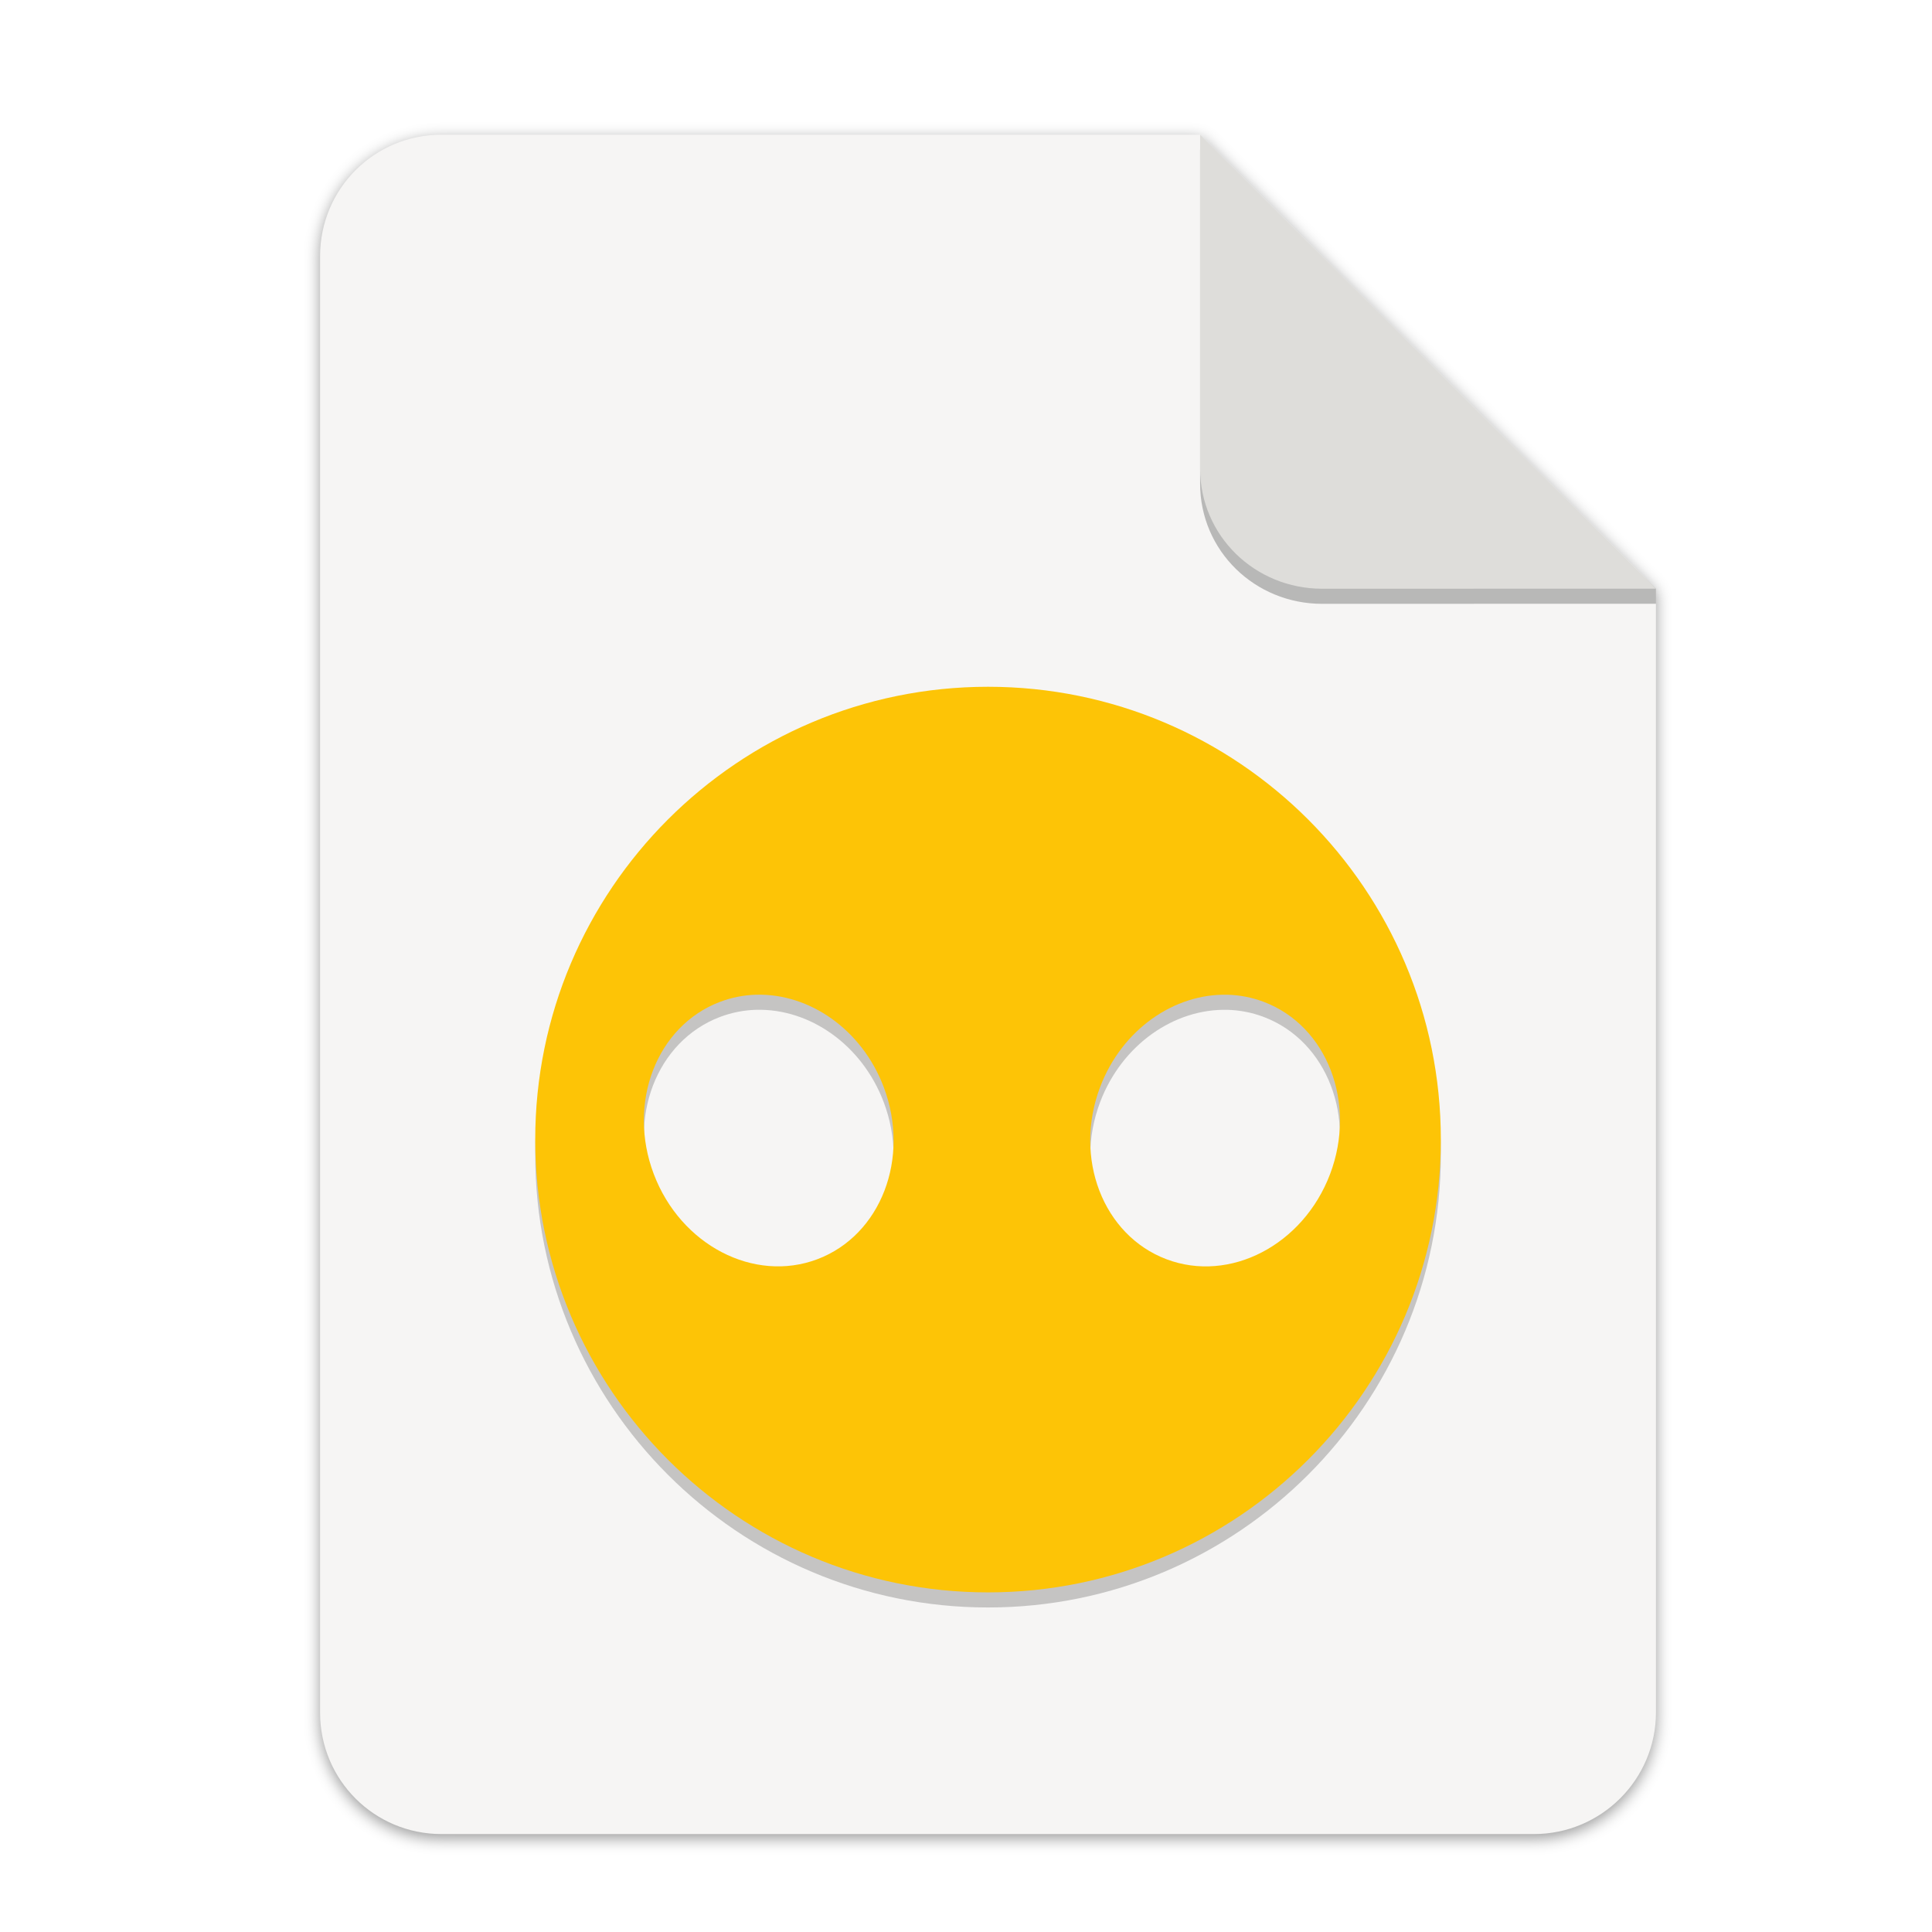
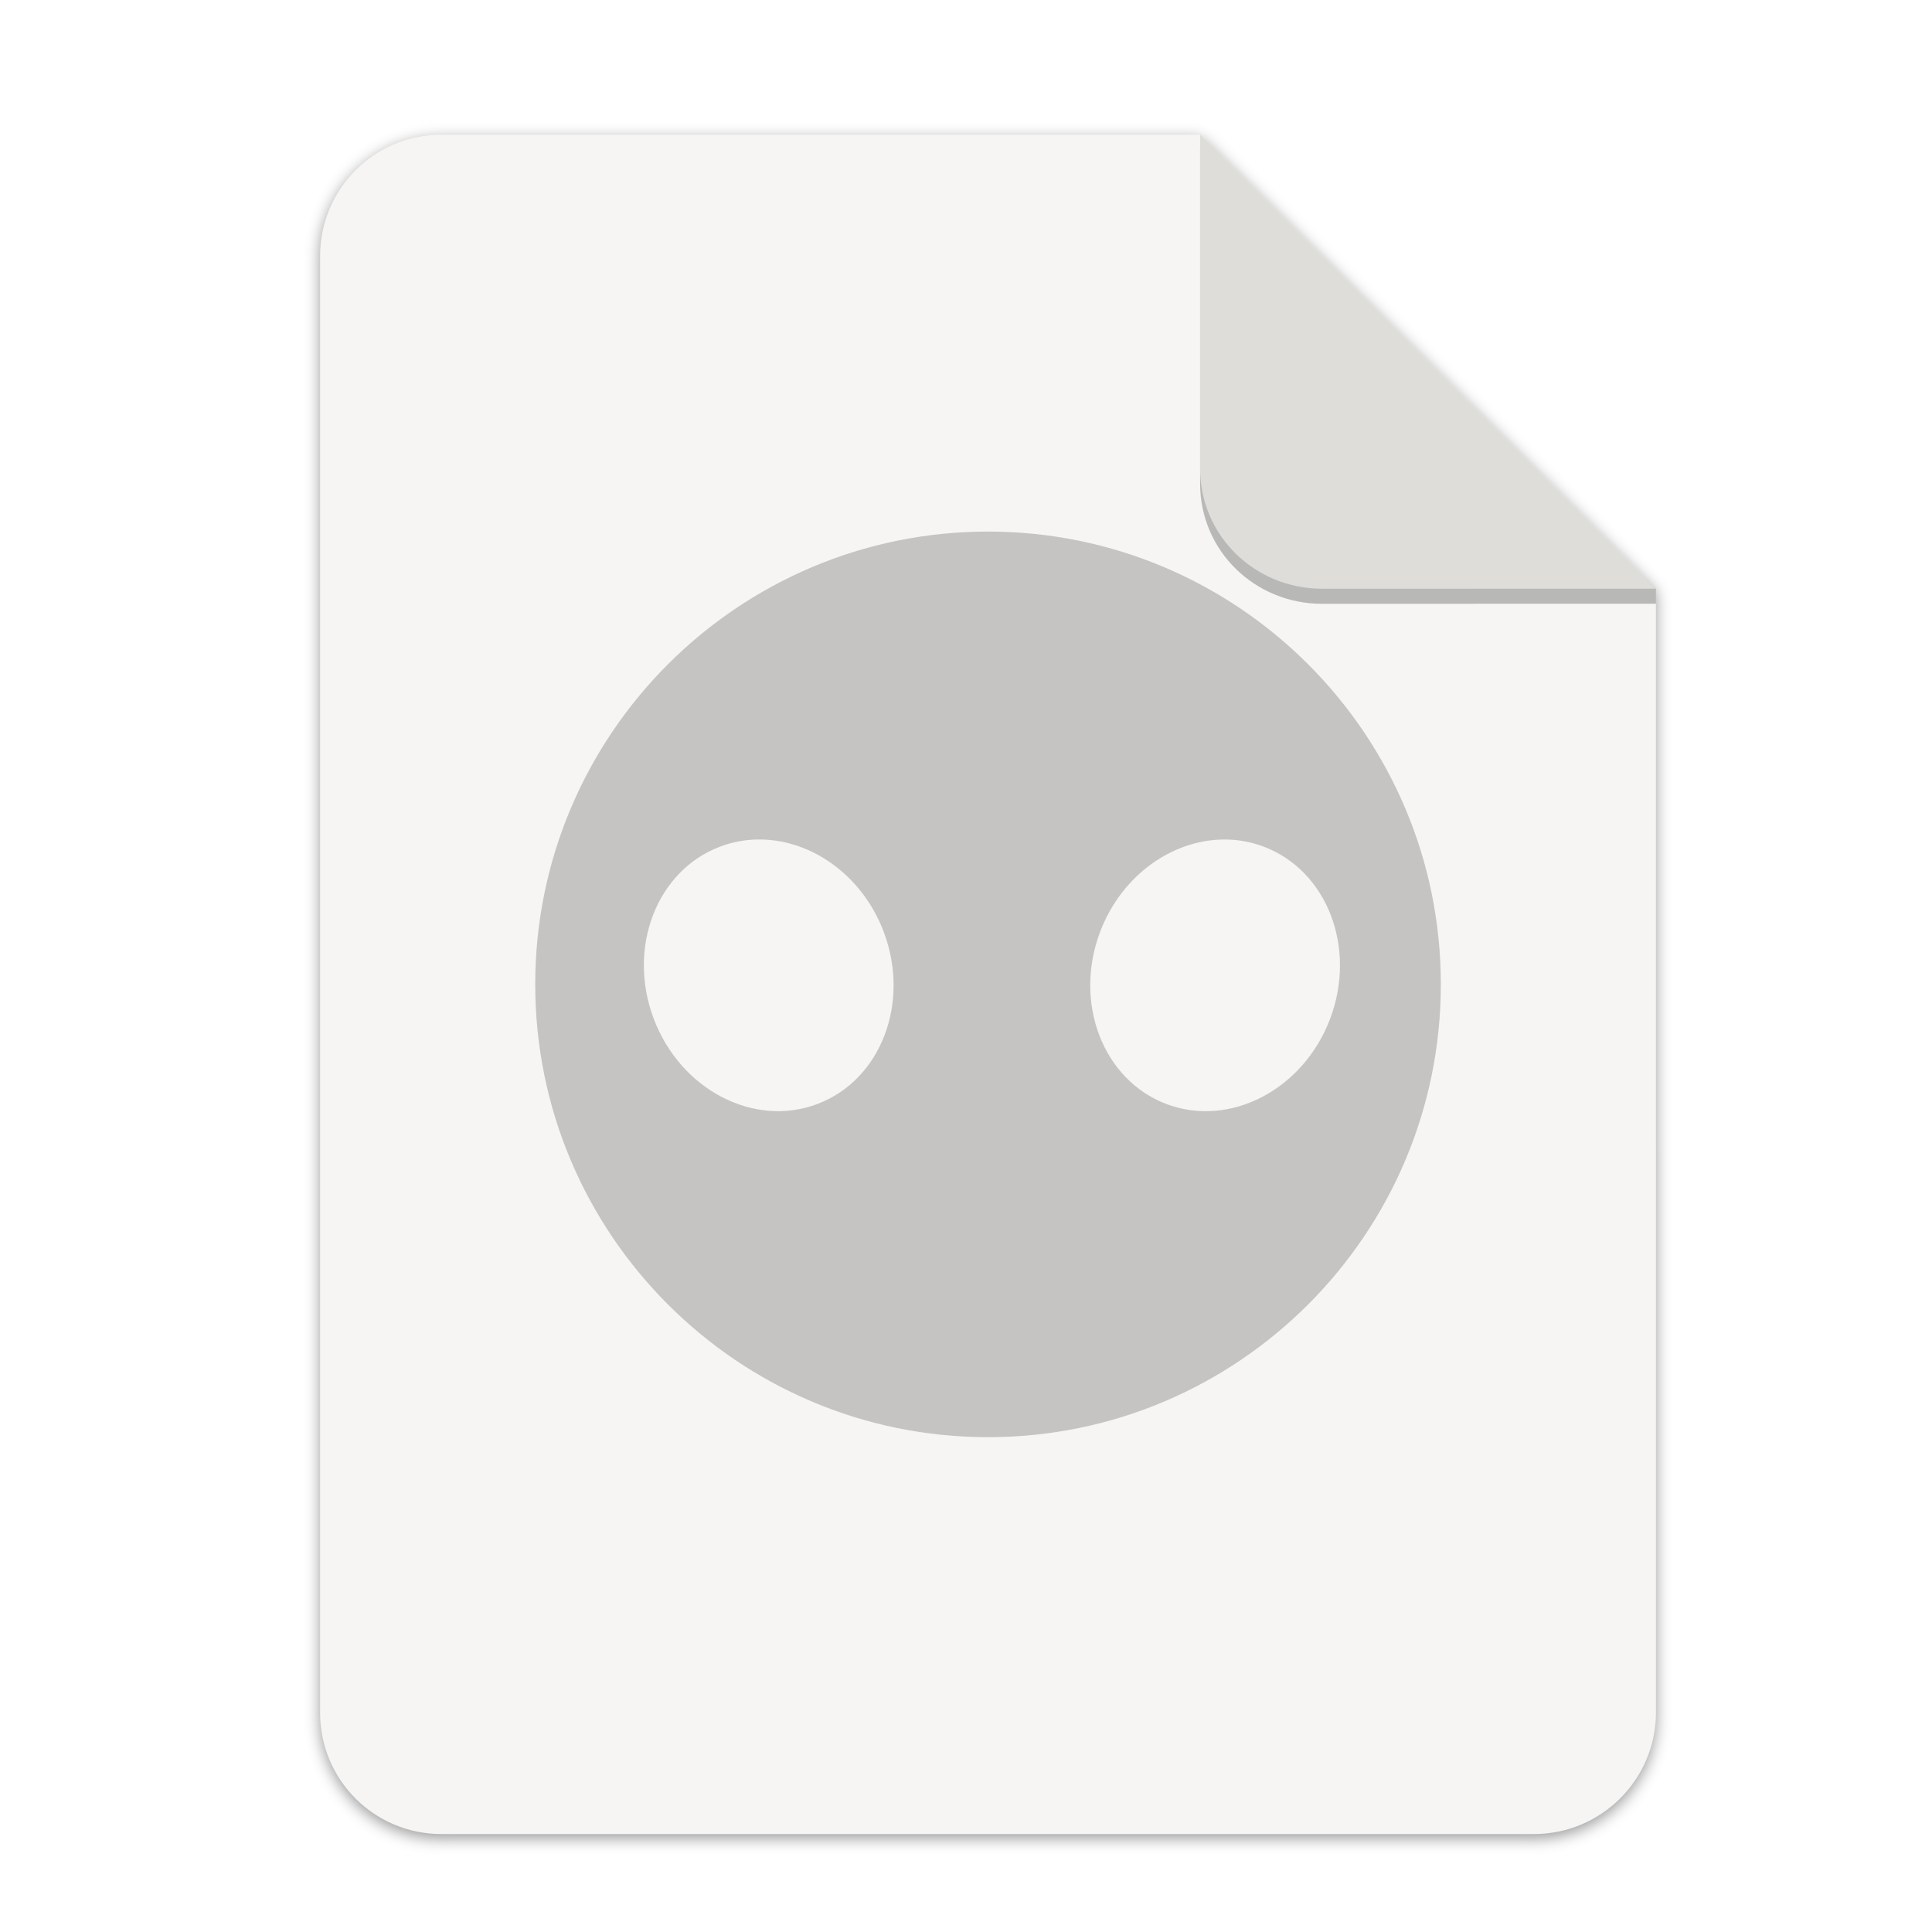
<svg xmlns="http://www.w3.org/2000/svg" width="256" height="256" version="1.1" viewBox="0 0 67.73 67.73" id="svg37">
  <defs id="defs17">
    <linearGradient id="linearGradient4226" x1="529.655" x2="-35.31" y1="401.584" y2="119.093" gradientTransform="matrix(0 -.1198893 .1198859 0 .36278 292.5483)" gradientUnits="userSpaceOnUse">
      <stop style="stop-color:#f2f2f2" offset="0" id="stop2" />
      <stop style="stop-color:#f9f9f9" offset="1" id="stop4" />
    </linearGradient>
    <linearGradient id="linearGradient4358" x1="88" x2="488" y1="88" y2="488" gradientUnits="userSpaceOnUse">
      <stop style="stop-color:#000000;stop-opacity:.588" offset="0" id="stop7" />
      <stop style="stop-color:#000000;stop-opacity:0" offset=".88" id="stop9" />
      <stop style="stop-color:#000000" offset="1" id="stop11" />
    </linearGradient>
    <filter id="filter4346" x="-.01" y="-.01" width="1.026" height="1.022" style="color-interpolation-filters:sRGB">
      <feGaussianBlur stdDeviation="2.12" id="feGaussianBlur14" />
    </filter>
    <filter style="color-interpolation-filters:sRGB" id="filter16020-3" x="-0.014" width="1.027" y="-0.011" height="1.021">
      <feGaussianBlur stdDeviation="2" id="feGaussianBlur16022-6" />
    </filter>
    <filter id="filter4346-3" x="-0.01" y="-0.01" width="1.026" height="1.022" style="color-interpolation-filters:sRGB">
      <feGaussianBlur stdDeviation="2.12" id="feGaussianBlur14-6" />
    </filter>
    <linearGradient id="linearGradient4226-5" x1="529.655" x2="-35.31" y1="401.584" y2="119.093" gradientTransform="matrix(0,-0.1198893,-0.1198859,0,67.01645,292.5483)" gradientUnits="userSpaceOnUse">
      <stop style="stop-color:#76c22b" offset="0" id="stop2-6" />
      <stop style="stop-color:#a6d74f" offset="1" id="stop4-2" />
    </linearGradient>
  </defs>
  <g transform="matrix(0.1329783,0,0,0.1329783,0.6058244,28.61488)" style="display:inline;stroke-width:0.25;enable-background:new" id="g17498">
    <g transform="translate(0,-3.4178172e-6)" style="display:inline;stroke-width:0.25;enable-background:new" id="g17498-7">
      <path style="display:inline;opacity:0.4;fill:#000000;fill-opacity:1;stroke:none;stroke-width:0.5;stroke-linejoin:round;stroke-miterlimit:4;stroke-dasharray:none;stroke-opacity:1;filter:url(#filter16020-3);enable-background:new" clip-path="none" d="m 111.828,-178.55 h 200 L 432,-58.879 432.005,237.361 c 3.1e-4,17.728 -14.449,32.088 -32.177,32.088 h -288 c -17.728,0 -32,-14.272 -32,-32 v -384 c 0,-17.728 14.272,-32 32,-32 z" id="path6869-5" />
      <path id="rect2069-3" d="m 111.828,-179.672 h 200 L 432,-60 l 0.005,296.24 c 3.1e-4,17.728 -14.449,32.088 -32.177,32.088 h -288 c -17.728,0 -32,-14.272 -32,-32 v -384 c 0,-17.728 14.272,-32 32,-32 z" clip-path="none" style="display:inline;opacity:1;fill:#f6f5f4;fill-opacity:1;stroke:none;stroke-width:0.5;stroke-linejoin:round;stroke-miterlimit:4;stroke-dasharray:none;stroke-opacity:1;enable-background:new" />
      <path style="display:inline;opacity:0.25;vector-effect:none;fill:#000000;fill-opacity:1;stroke:none;stroke-width:0.5;stroke-linecap:butt;stroke-linejoin:round;stroke-miterlimit:4;stroke-dasharray:none;stroke-dashoffset:0;stroke-opacity:1;enable-background:new" d="m 311.828,-175.692 v 88 c 0,17.728 14.442,31.694 32.17,31.694 L 432,-56.021 V -60 Z" id="path836" />
      <path id="rect26812-5" d="m 311.828,-179.672 v 88 c 0,17.728 14.442,31.694 32.17,31.694 L 432,-60 Z" style="display:inline;opacity:1;vector-effect:none;fill:#deddda;fill-opacity:1;stroke:none;stroke-width:0.5;stroke-linecap:butt;stroke-linejoin:round;stroke-miterlimit:4;stroke-dasharray:none;stroke-dashoffset:0;stroke-opacity:1;enable-background:new" />
      <g transform="matrix(7.520022,0,0,7.520022,-389.9314,-1927.643)" id="g37">
-         <path id="path1340" style="opacity:0.2;fill:#000000;stroke-width:0.937;fill-opacity:1" d="m 85.884,252.325 c -8.759,0 -15.874,7.115 -15.874,15.874 0,8.759 7.115,15.874 15.874,15.874 8.759,0 15.874,-7.115 15.874,-15.874 0,-8.759 -7.115,-15.874 -15.874,-15.874 z M 77.763,263.121 c 1.856,-0.049 3.698,1.212 4.463,3.234 0.943,2.489 -0.098,5.195 -2.322,6.037 -2.224,0.842 -4.796,-0.495 -5.738,-2.984 -0.943,-2.489 0.098,-5.195 2.322,-6.037 0.417,-0.158 0.847,-0.239 1.275,-0.251 z m 16.515,0 c 0.428,0.012 0.857,0.093 1.274,0.251 2.224,0.842 3.265,3.549 2.323,6.037 -0.943,2.489 -3.515,3.826 -5.738,2.984 -2.224,-0.842 -3.265,-3.549 -2.323,-6.037 0.766,-2.022 2.608,-3.284 4.465,-3.234 z" />
-         <path d="m 85.884,251.796 c -8.759,0 -15.874,7.115 -15.874,15.874 0,8.759 7.115,15.874 15.874,15.874 8.759,0 15.874,-7.115 15.874,-15.874 0,-8.759 -7.115,-15.874 -15.874,-15.874 z m -8.121,10.796 c 1.856,-0.049 3.698,1.212 4.463,3.234 0.943,2.489 -0.098,5.195 -2.322,6.037 -2.224,0.842 -4.796,-0.495 -5.738,-2.984 -0.943,-2.489 0.098,-5.195 2.322,-6.037 0.417,-0.158 0.847,-0.239 1.275,-0.251 z m 16.515,0 c 0.428,0.012 0.857,0.093 1.274,0.251 2.224,0.842 3.265,3.549 2.323,6.037 -0.943,2.489 -3.515,3.826 -5.738,2.984 -2.224,-0.842 -3.265,-3.549 -2.323,-6.037 0.766,-2.022 2.608,-3.284 4.465,-3.234 z" style="display:inline;opacity:1;fill:#fdc406;stroke-width:0.937;enable-background:new" id="path31" />
+         <path id="path1340" style="opacity:0.2;fill:#000000;fill-opacity:1;stroke-width:0.937" d="m 85.884,246.355 c -8.759,0 -15.874,7.115 -15.874,15.874 0,8.759 7.115,15.874 15.874,15.874 8.759,0 15.874,-7.115 15.874,-15.874 0,-8.759 -7.115,-15.874 -15.874,-15.874 z m -8.121,10.796 c 1.856,-0.049 3.698,1.212 4.463,3.234 0.943,2.489 -0.098,5.195 -2.322,6.037 -2.224,0.842 -4.796,-0.495 -5.738,-2.984 -0.943,-2.489 0.098,-5.195 2.322,-6.037 0.417,-0.158 0.847,-0.239 1.275,-0.251 z m 16.515,0 c 0.428,0.012 0.857,0.093 1.274,0.251 2.224,0.842 3.265,3.549 2.323,6.037 -0.943,2.489 -3.515,3.826 -5.738,2.984 -2.224,-0.842 -3.265,-3.549 -2.323,-6.037 0.766,-2.022 2.608,-3.284 4.465,-3.234 z" />
      </g>
    </g>
  </g>
</svg>
